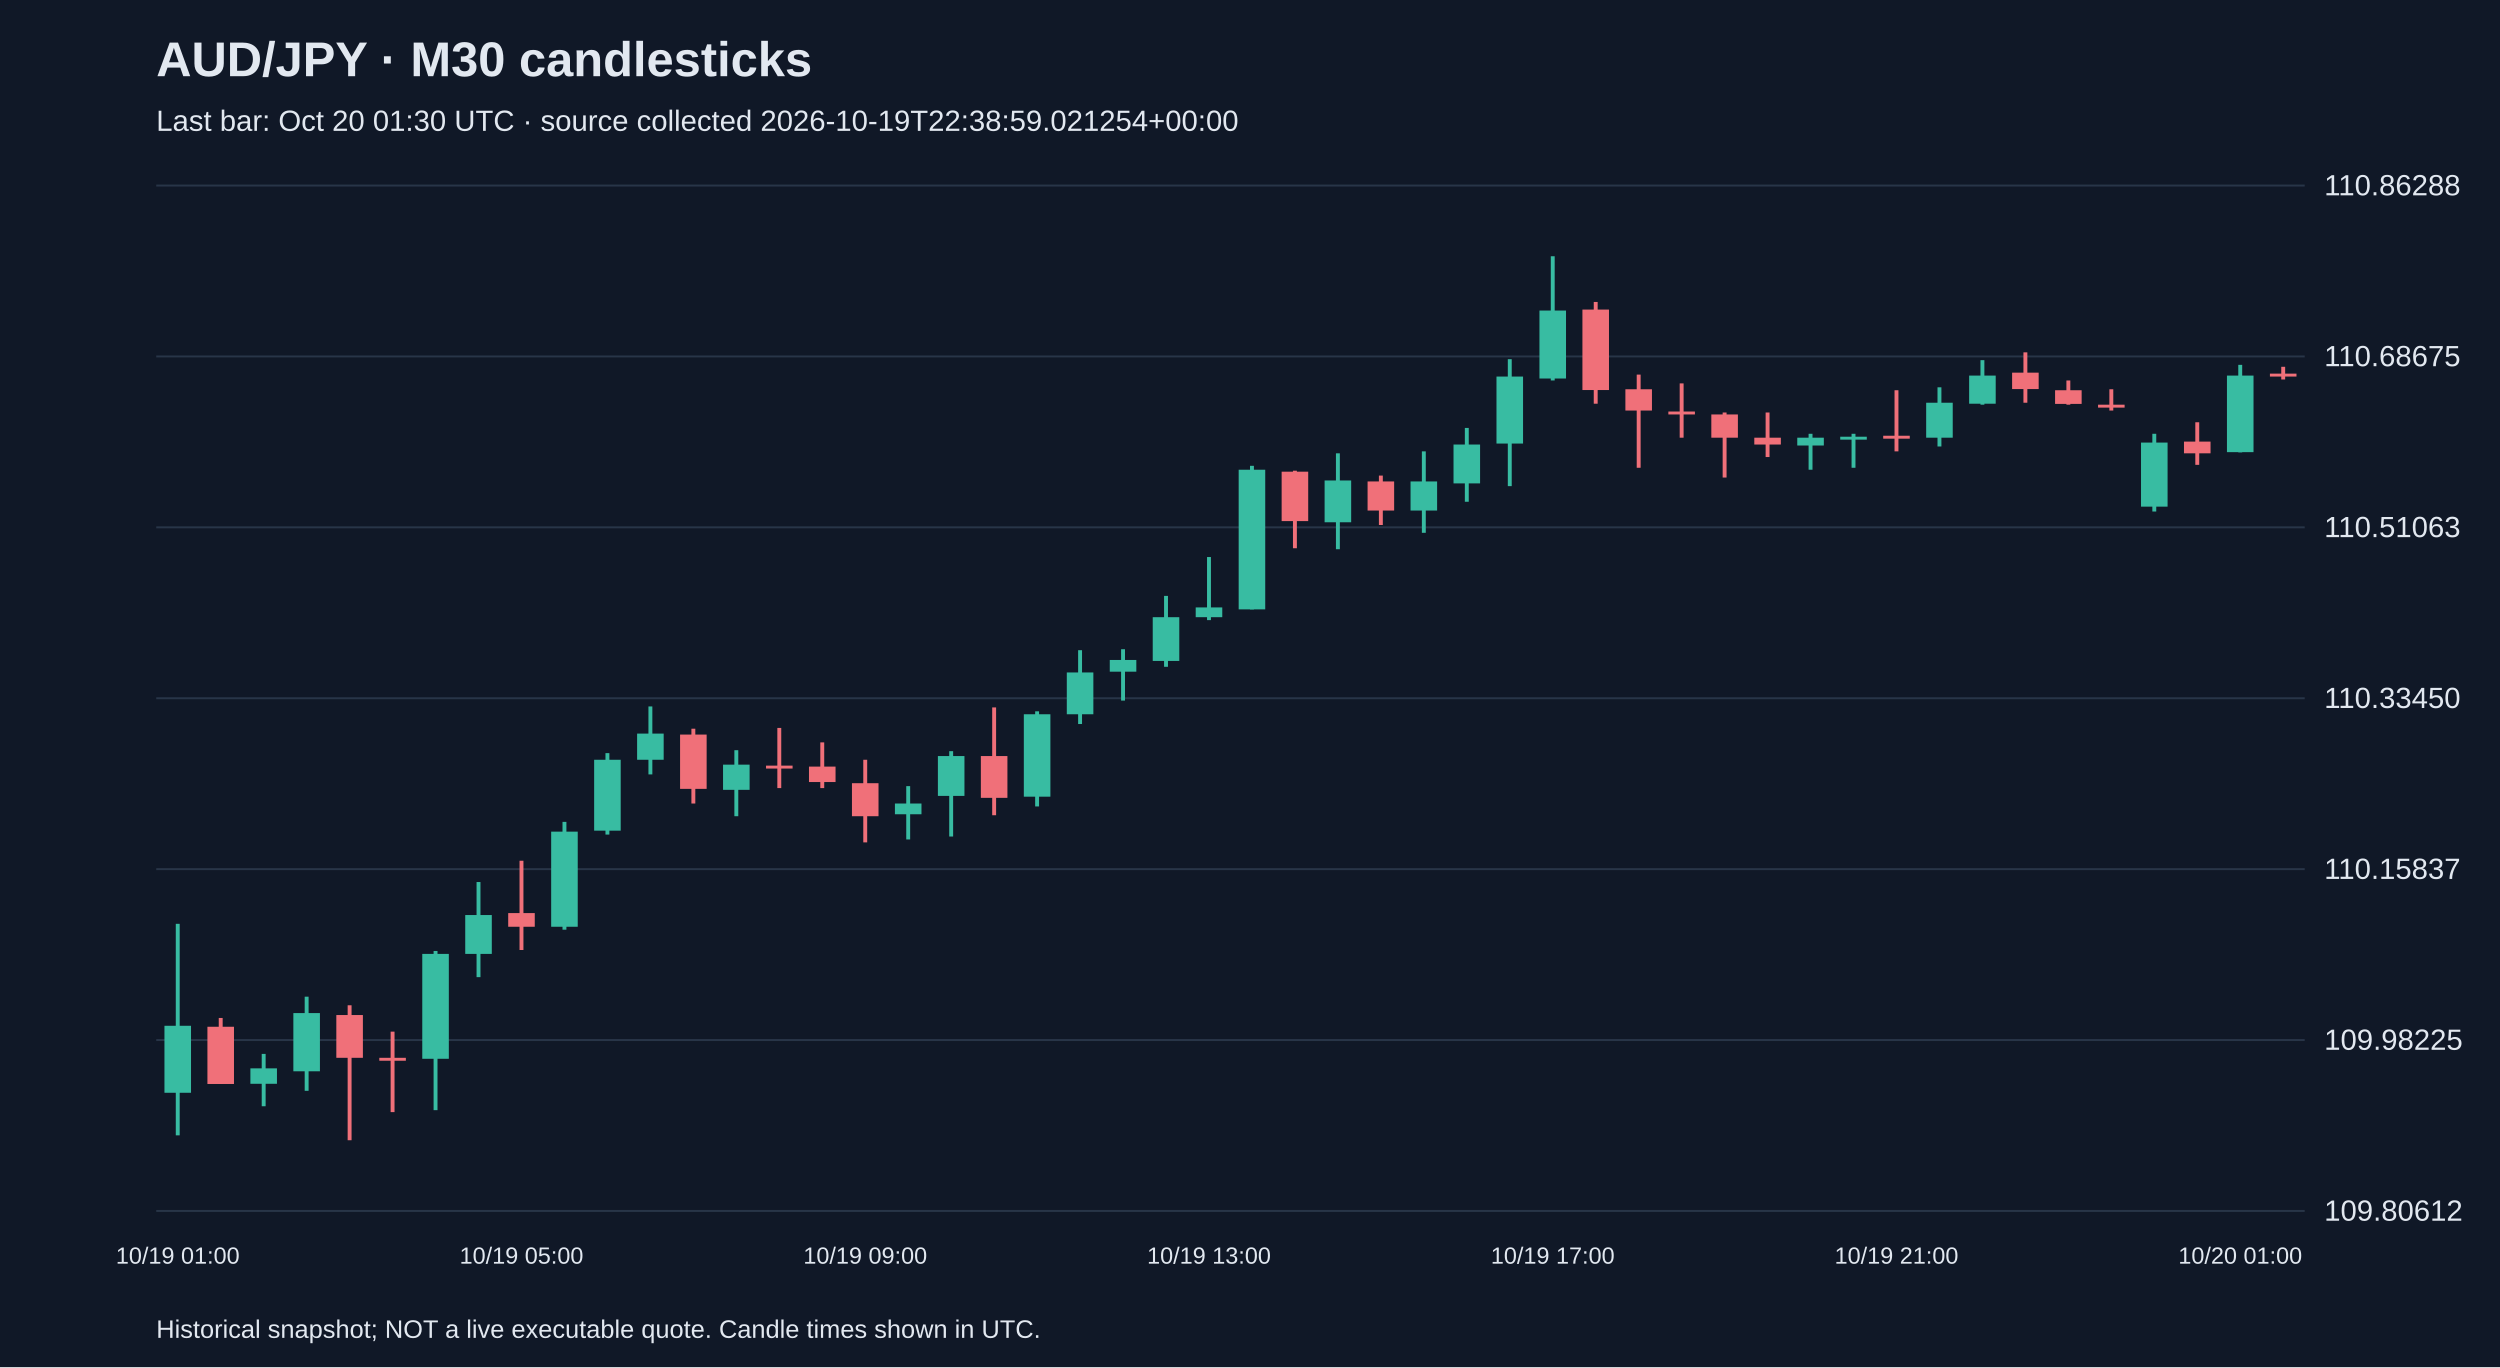
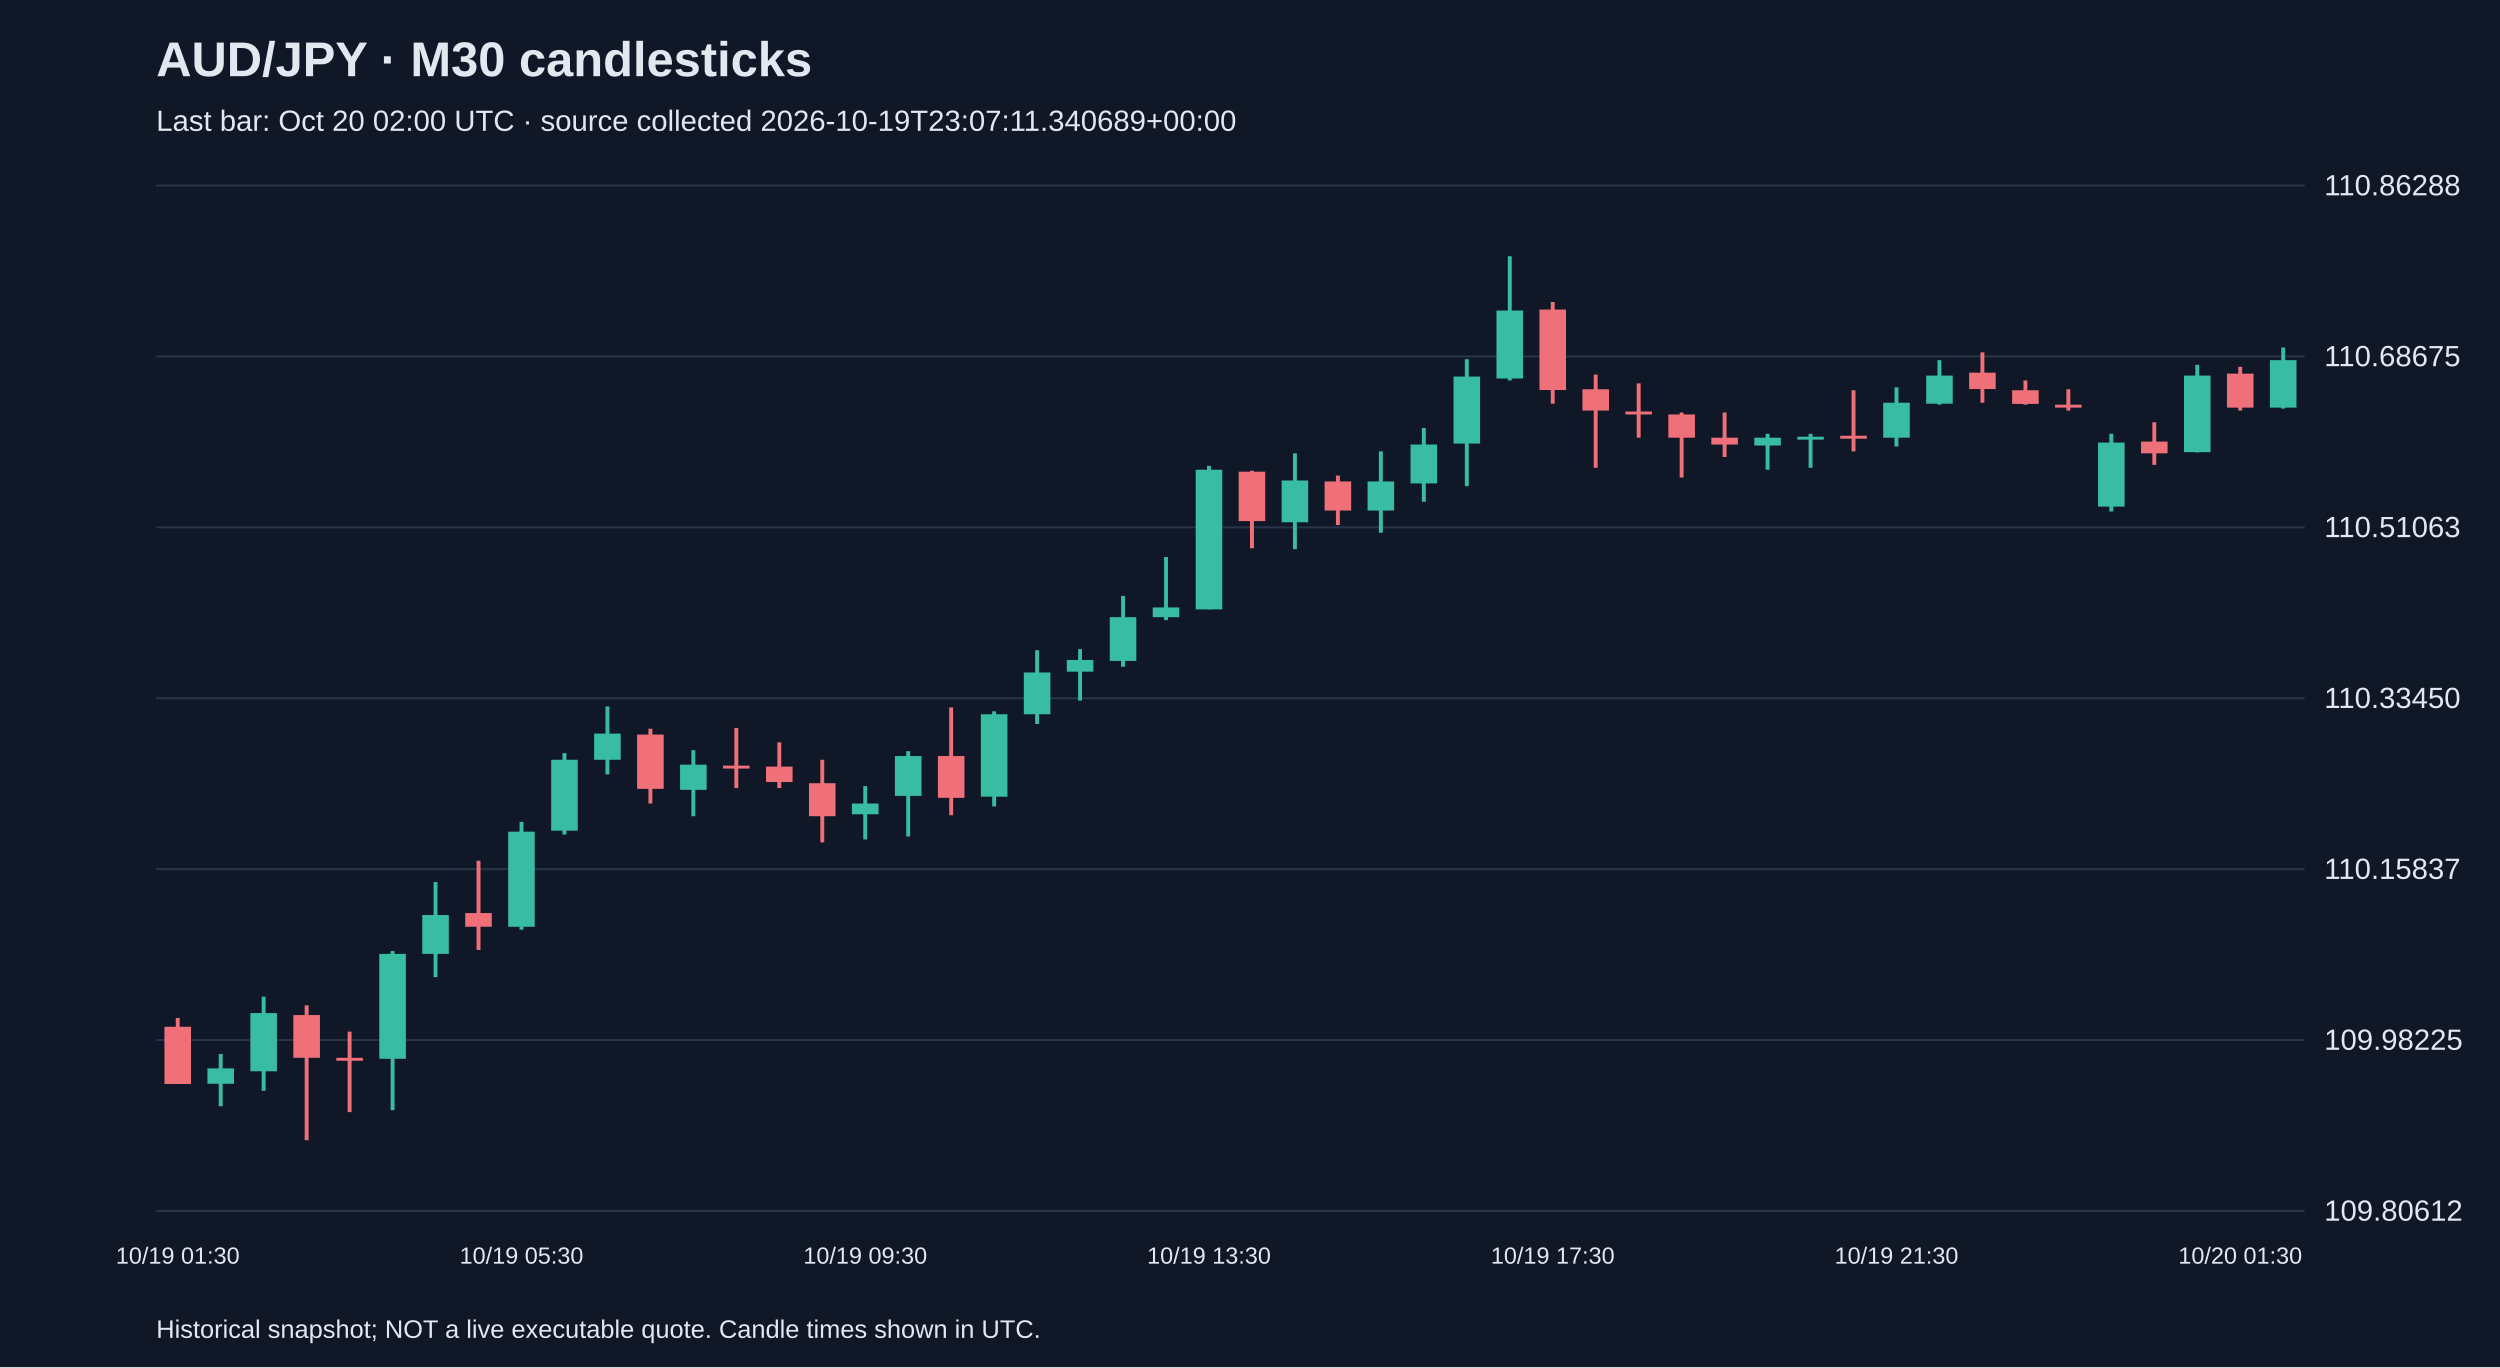
<svg xmlns="http://www.w3.org/2000/svg" viewBox="0 0 1280 700">
  <rect width="100%" height="100%" fill="#101827" />
  <style>text{font-family:Arial,sans-serif;fill:#e2e8f0}</style>
  <text x="80" y="39" font-size="25" font-weight="bold">AUD/JPY · M30 candlesticks</text>
-   <text x="80" y="67" font-size="15" fill="#a6b1c5">Last bar: Oct 20 01:30 UTC · source collected 2026-10-19T22:38:59.021254+00:00</text>
+   <text x="80" y="67" font-size="15" fill="#a6b1c5">Last bar: Oct 20 02:00 UTC · source collected 2026-10-19T23:07:11.340689+00:00</text>
  <line x1="80" y1="620.0" x2="1180" y2="620.0" stroke="#283548" />
  <text x="1190" y="625.0" font-size="15">109.80612</text>
  <line x1="80" y1="532.5" x2="1180" y2="532.5" stroke="#283548" />
  <text x="1190" y="537.5" font-size="15">109.98225</text>
  <line x1="80" y1="445.0" x2="1180" y2="445.0" stroke="#283548" />
  <text x="1190" y="450.0" font-size="15">110.15837</text>
  <line x1="80" y1="357.5" x2="1180" y2="357.5" stroke="#283548" />
  <text x="1190" y="362.5" font-size="15">110.33450</text>
  <line x1="80" y1="270.0" x2="1180" y2="270.0" stroke="#283548" />
  <text x="1190" y="275.0" font-size="15">110.51063</text>
  <line x1="80" y1="182.5" x2="1180" y2="182.5" stroke="#283548" />
  <text x="1190" y="187.5" font-size="15">110.68675</text>
  <line x1="80" y1="95.0" x2="1180" y2="95.0" stroke="#283548" />
  <text x="1190" y="100.0" font-size="15">110.86288</text>
-   <line x1="91.0" y1="473.0" x2="91.0" y2="581.3" stroke="#38bca2" stroke-width="2" />
-   <rect x="84.2" y="525.2" width="13.6" height="34.3" fill="#38bca2" />
-   <text x="91.0" y="647" text-anchor="middle" font-size="12">10/19 01:00</text>
-   <line x1="113.0" y1="521.2" x2="113.0" y2="555.0" stroke="#f07079" stroke-width="2" />
-   <rect x="106.2" y="525.7" width="13.6" height="29.3" fill="#f07079" />
-   <line x1="135.0" y1="539.6" x2="135.0" y2="566.4" stroke="#38bca2" stroke-width="2" />
-   <rect x="128.2" y="547.0" width="13.6" height="7.9" fill="#38bca2" />
-   <line x1="157.0" y1="510.3" x2="157.0" y2="558.5" stroke="#38bca2" stroke-width="2" />
-   <rect x="150.2" y="518.7" width="13.6" height="29.8" fill="#38bca2" />
-   <line x1="179.0" y1="514.7" x2="179.0" y2="583.8" stroke="#f07079" stroke-width="2" />
-   <rect x="172.2" y="519.7" width="13.6" height="21.9" fill="#f07079" />
-   <line x1="201.0" y1="528.2" x2="201.0" y2="569.4" stroke="#f07079" stroke-width="2" />
-   <rect x="194.2" y="541.6" width="13.6" height="1.5" fill="#f07079" />
-   <line x1="223.0" y1="486.9" x2="223.0" y2="568.4" stroke="#38bca2" stroke-width="2" />
-   <rect x="216.2" y="488.4" width="13.6" height="53.7" fill="#38bca2" />
-   <line x1="245.0" y1="451.6" x2="245.0" y2="500.3" stroke="#38bca2" stroke-width="2" />
-   <rect x="238.2" y="468.5" width="13.6" height="19.9" fill="#38bca2" />
-   <line x1="267.0" y1="440.7" x2="267.0" y2="486.4" stroke="#f07079" stroke-width="2" />
-   <rect x="260.2" y="467.5" width="13.6" height="7.0" fill="#f07079" />
-   <text x="267.0" y="647" text-anchor="middle" font-size="12">10/19 05:00</text>
-   <line x1="289.0" y1="420.8" x2="289.0" y2="476.0" stroke="#38bca2" stroke-width="2" />
-   <rect x="282.2" y="425.8" width="13.6" height="48.7" fill="#38bca2" />
-   <line x1="311.0" y1="385.6" x2="311.0" y2="427.3" stroke="#38bca2" stroke-width="2" />
-   <rect x="304.2" y="389.0" width="13.6" height="36.3" fill="#38bca2" />
-   <line x1="333.0" y1="361.7" x2="333.0" y2="396.5" stroke="#38bca2" stroke-width="2" />
-   <rect x="326.2" y="375.6" width="13.6" height="13.4" fill="#38bca2" />
-   <line x1="355.0" y1="373.1" x2="355.0" y2="411.4" stroke="#f07079" stroke-width="2" />
-   <rect x="348.2" y="376.1" width="13.6" height="27.8" fill="#f07079" />
-   <line x1="377.0" y1="384.1" x2="377.0" y2="417.9" stroke="#38bca2" stroke-width="2" />
-   <rect x="370.2" y="391.5" width="13.6" height="12.9" fill="#38bca2" />
-   <line x1="399.0" y1="372.7" x2="399.0" y2="403.5" stroke="#f07079" stroke-width="2" />
-   <rect x="392.2" y="392.0" width="13.6" height="1.5" fill="#f07079" />
-   <line x1="421.0" y1="380.1" x2="421.0" y2="403.5" stroke="#f07079" stroke-width="2" />
-   <rect x="414.2" y="392.5" width="13.6" height="7.9" fill="#f07079" />
-   <line x1="443.0" y1="389.0" x2="443.0" y2="431.3" stroke="#f07079" stroke-width="2" />
-   <rect x="436.2" y="401.0" width="13.6" height="16.9" fill="#f07079" />
-   <text x="443.0" y="647" text-anchor="middle" font-size="12">10/19 09:00</text>
-   <line x1="465.0" y1="402.5" x2="465.0" y2="429.8" stroke="#38bca2" stroke-width="2" />
-   <rect x="458.2" y="411.4" width="13.6" height="5.5" fill="#38bca2" />
-   <line x1="487.0" y1="384.6" x2="487.0" y2="428.3" stroke="#38bca2" stroke-width="2" />
-   <rect x="480.2" y="387.1" width="13.6" height="20.4" fill="#38bca2" />
-   <line x1="509.0" y1="362.2" x2="509.0" y2="417.4" stroke="#f07079" stroke-width="2" />
-   <rect x="502.2" y="387.1" width="13.6" height="21.4" fill="#f07079" />
-   <line x1="531.0" y1="364.2" x2="531.0" y2="412.9" stroke="#38bca2" stroke-width="2" />
-   <rect x="524.2" y="365.7" width="13.6" height="42.2" fill="#38bca2" />
-   <line x1="553.0" y1="332.9" x2="553.0" y2="370.7" stroke="#38bca2" stroke-width="2" />
-   <rect x="546.2" y="344.3" width="13.6" height="21.4" fill="#38bca2" />
-   <line x1="575.0" y1="332.4" x2="575.0" y2="358.7" stroke="#38bca2" stroke-width="2" />
-   <rect x="568.2" y="337.9" width="13.6" height="6.0" fill="#38bca2" />
-   <line x1="597.0" y1="305.1" x2="597.0" y2="341.4" stroke="#38bca2" stroke-width="2" />
-   <rect x="590.2" y="316.0" width="13.6" height="22.4" fill="#38bca2" />
-   <line x1="619.0" y1="285.2" x2="619.0" y2="317.5" stroke="#38bca2" stroke-width="2" />
-   <rect x="612.2" y="311.0" width="13.6" height="5.0" fill="#38bca2" />
-   <text x="619.0" y="647" text-anchor="middle" font-size="12">10/19 13:00</text>
-   <line x1="641.0" y1="238.5" x2="641.0" y2="312.0" stroke="#38bca2" stroke-width="2" />
-   <rect x="634.2" y="240.5" width="13.6" height="71.5" fill="#38bca2" />
-   <line x1="663.0" y1="241.0" x2="663.0" y2="280.7" stroke="#f07079" stroke-width="2" />
-   <rect x="656.2" y="241.5" width="13.6" height="25.3" fill="#f07079" />
-   <line x1="685.0" y1="232.1" x2="685.0" y2="281.2" stroke="#38bca2" stroke-width="2" />
-   <rect x="678.2" y="246.0" width="13.6" height="21.4" fill="#38bca2" />
-   <line x1="707.0" y1="243.5" x2="707.0" y2="268.8" stroke="#f07079" stroke-width="2" />
-   <rect x="700.2" y="246.5" width="13.6" height="14.9" fill="#f07079" />
-   <line x1="729.0" y1="231.1" x2="729.0" y2="272.8" stroke="#38bca2" stroke-width="2" />
-   <rect x="722.2" y="246.5" width="13.6" height="14.9" fill="#38bca2" />
-   <line x1="751.0" y1="219.1" x2="751.0" y2="256.9" stroke="#38bca2" stroke-width="2" />
-   <rect x="744.2" y="227.6" width="13.6" height="19.9" fill="#38bca2" />
-   <line x1="773.0" y1="183.9" x2="773.0" y2="248.9" stroke="#38bca2" stroke-width="2" />
-   <rect x="766.2" y="192.8" width="13.6" height="34.3" fill="#38bca2" />
-   <line x1="795.0" y1="131.2" x2="795.0" y2="194.8" stroke="#38bca2" stroke-width="2" />
-   <rect x="788.2" y="159.0" width="13.6" height="34.8" fill="#38bca2" />
-   <text x="795.0" y="647" text-anchor="middle" font-size="12">10/19 17:00</text>
-   <line x1="817.0" y1="154.6" x2="817.0" y2="206.7" stroke="#f07079" stroke-width="2" />
-   <rect x="810.2" y="158.5" width="13.6" height="41.2" fill="#f07079" />
-   <line x1="839.0" y1="191.8" x2="839.0" y2="239.5" stroke="#f07079" stroke-width="2" />
-   <rect x="832.2" y="199.3" width="13.6" height="10.9" fill="#f07079" />
-   <line x1="861.0" y1="196.3" x2="861.0" y2="224.1" stroke="#f07079" stroke-width="2" />
-   <rect x="854.2" y="210.7" width="13.6" height="1.5" fill="#f07079" />
-   <line x1="883.0" y1="211.2" x2="883.0" y2="244.5" stroke="#f07079" stroke-width="2" />
-   <rect x="876.2" y="212.2" width="13.6" height="11.9" fill="#f07079" />
-   <line x1="905.0" y1="211.2" x2="905.0" y2="234.0" stroke="#f07079" stroke-width="2" />
-   <rect x="898.2" y="224.1" width="13.6" height="3.5" fill="#f07079" />
-   <line x1="927.0" y1="222.1" x2="927.0" y2="240.5" stroke="#38bca2" stroke-width="2" />
-   <rect x="920.2" y="224.1" width="13.6" height="4.0" fill="#38bca2" />
-   <line x1="949.0" y1="222.1" x2="949.0" y2="239.5" stroke="#38bca2" stroke-width="2" />
-   <rect x="942.2" y="223.6" width="13.6" height="1.5" fill="#38bca2" />
-   <line x1="971.0" y1="199.8" x2="971.0" y2="231.1" stroke="#f07079" stroke-width="2" />
-   <rect x="964.2" y="223.1" width="13.6" height="1.5" fill="#f07079" />
-   <text x="971.0" y="647" text-anchor="middle" font-size="12">10/19 21:00</text>
-   <line x1="993.0" y1="198.3" x2="993.0" y2="228.6" stroke="#38bca2" stroke-width="2" />
-   <rect x="986.2" y="206.2" width="13.6" height="17.9" fill="#38bca2" />
-   <line x1="1015.0" y1="184.4" x2="1015.0" y2="207.2" stroke="#38bca2" stroke-width="2" />
-   <rect x="1008.2" y="192.3" width="13.6" height="14.4" fill="#38bca2" />
-   <line x1="1037.0" y1="180.4" x2="1037.0" y2="206.2" stroke="#f07079" stroke-width="2" />
-   <rect x="1030.2" y="190.8" width="13.6" height="8.4" fill="#f07079" />
-   <line x1="1059.0" y1="194.8" x2="1059.0" y2="207.2" stroke="#f07079" stroke-width="2" />
-   <rect x="1052.2" y="199.8" width="13.6" height="7.0" fill="#f07079" />
-   <line x1="1081.0" y1="199.3" x2="1081.0" y2="210.2" stroke="#f07079" stroke-width="2" />
-   <rect x="1074.2" y="207.2" width="13.6" height="1.5" fill="#f07079" />
-   <line x1="1103.0" y1="222.1" x2="1103.0" y2="261.9" stroke="#38bca2" stroke-width="2" />
-   <rect x="1096.2" y="226.6" width="13.6" height="32.8" fill="#38bca2" />
-   <line x1="1125.0" y1="216.2" x2="1125.0" y2="238.0" stroke="#f07079" stroke-width="2" />
-   <rect x="1118.2" y="226.1" width="13.6" height="6.0" fill="#f07079" />
-   <line x1="1147.0" y1="186.8" x2="1147.0" y2="231.6" stroke="#38bca2" stroke-width="2" />
-   <rect x="1140.2" y="192.3" width="13.6" height="39.2" fill="#38bca2" />
-   <text x="1147.0" y="647" text-anchor="middle" font-size="12">10/20 01:00</text>
-   <line x1="1169.0" y1="187.8" x2="1169.0" y2="194.3" stroke="#f07079" stroke-width="2" />
-   <rect x="1162.2" y="191.3" width="13.6" height="1.5" fill="#f07079" />
+   <line x1="91.0" y1="521.2" x2="91.0" y2="555.0" stroke="#f07079" stroke-width="2" />
+   <rect x="84.2" y="525.7" width="13.6" height="29.3" fill="#f07079" />
+   <text x="91.0" y="647" text-anchor="middle" font-size="12">10/19 01:30</text>
+   <line x1="113.0" y1="539.6" x2="113.0" y2="566.4" stroke="#38bca2" stroke-width="2" />
+   <rect x="106.2" y="547.0" width="13.6" height="7.9" fill="#38bca2" />
+   <line x1="135.0" y1="510.3" x2="135.0" y2="558.5" stroke="#38bca2" stroke-width="2" />
+   <rect x="128.2" y="518.7" width="13.6" height="29.8" fill="#38bca2" />
+   <line x1="157.0" y1="514.7" x2="157.0" y2="583.8" stroke="#f07079" stroke-width="2" />
+   <rect x="150.2" y="519.7" width="13.6" height="21.9" fill="#f07079" />
+   <line x1="179.0" y1="528.2" x2="179.0" y2="569.4" stroke="#f07079" stroke-width="2" />
+   <rect x="172.2" y="541.6" width="13.6" height="1.5" fill="#f07079" />
+   <line x1="201.0" y1="486.9" x2="201.0" y2="568.4" stroke="#38bca2" stroke-width="2" />
+   <rect x="194.2" y="488.4" width="13.6" height="53.7" fill="#38bca2" />
+   <line x1="223.0" y1="451.6" x2="223.0" y2="500.3" stroke="#38bca2" stroke-width="2" />
+   <rect x="216.2" y="468.5" width="13.6" height="19.9" fill="#38bca2" />
+   <line x1="245.0" y1="440.7" x2="245.0" y2="486.4" stroke="#f07079" stroke-width="2" />
+   <rect x="238.2" y="467.5" width="13.6" height="7.0" fill="#f07079" />
+   <line x1="267.0" y1="420.8" x2="267.0" y2="476.0" stroke="#38bca2" stroke-width="2" />
+   <rect x="260.2" y="425.8" width="13.6" height="48.7" fill="#38bca2" />
+   <text x="267.0" y="647" text-anchor="middle" font-size="12">10/19 05:30</text>
+   <line x1="289.0" y1="385.6" x2="289.0" y2="427.3" stroke="#38bca2" stroke-width="2" />
+   <rect x="282.2" y="389.0" width="13.6" height="36.3" fill="#38bca2" />
+   <line x1="311.0" y1="361.7" x2="311.0" y2="396.5" stroke="#38bca2" stroke-width="2" />
+   <rect x="304.2" y="375.6" width="13.6" height="13.4" fill="#38bca2" />
+   <line x1="333.0" y1="373.1" x2="333.0" y2="411.4" stroke="#f07079" stroke-width="2" />
+   <rect x="326.2" y="376.1" width="13.6" height="27.8" fill="#f07079" />
+   <line x1="355.0" y1="384.1" x2="355.0" y2="417.9" stroke="#38bca2" stroke-width="2" />
+   <rect x="348.2" y="391.5" width="13.6" height="12.9" fill="#38bca2" />
+   <line x1="377.0" y1="372.7" x2="377.0" y2="403.5" stroke="#f07079" stroke-width="2" />
+   <rect x="370.2" y="392.0" width="13.6" height="1.5" fill="#f07079" />
+   <line x1="399.0" y1="380.1" x2="399.0" y2="403.5" stroke="#f07079" stroke-width="2" />
+   <rect x="392.2" y="392.5" width="13.6" height="7.9" fill="#f07079" />
+   <line x1="421.0" y1="389.0" x2="421.0" y2="431.3" stroke="#f07079" stroke-width="2" />
+   <rect x="414.2" y="401.0" width="13.6" height="16.9" fill="#f07079" />
+   <line x1="443.0" y1="402.5" x2="443.0" y2="429.8" stroke="#38bca2" stroke-width="2" />
+   <rect x="436.2" y="411.4" width="13.6" height="5.5" fill="#38bca2" />
+   <text x="443.0" y="647" text-anchor="middle" font-size="12">10/19 09:30</text>
+   <line x1="465.0" y1="384.6" x2="465.0" y2="428.3" stroke="#38bca2" stroke-width="2" />
+   <rect x="458.2" y="387.1" width="13.6" height="20.4" fill="#38bca2" />
+   <line x1="487.0" y1="362.2" x2="487.0" y2="417.4" stroke="#f07079" stroke-width="2" />
+   <rect x="480.2" y="387.1" width="13.6" height="21.4" fill="#f07079" />
+   <line x1="509.0" y1="364.2" x2="509.0" y2="412.9" stroke="#38bca2" stroke-width="2" />
+   <rect x="502.2" y="365.7" width="13.6" height="42.2" fill="#38bca2" />
+   <line x1="531.0" y1="332.9" x2="531.0" y2="370.7" stroke="#38bca2" stroke-width="2" />
+   <rect x="524.2" y="344.3" width="13.6" height="21.4" fill="#38bca2" />
+   <line x1="553.0" y1="332.4" x2="553.0" y2="358.7" stroke="#38bca2" stroke-width="2" />
+   <rect x="546.2" y="337.9" width="13.6" height="6.0" fill="#38bca2" />
+   <line x1="575.0" y1="305.1" x2="575.0" y2="341.4" stroke="#38bca2" stroke-width="2" />
+   <rect x="568.2" y="316.0" width="13.6" height="22.4" fill="#38bca2" />
+   <line x1="597.0" y1="285.2" x2="597.0" y2="317.5" stroke="#38bca2" stroke-width="2" />
+   <rect x="590.2" y="311.0" width="13.6" height="5.0" fill="#38bca2" />
+   <line x1="619.0" y1="238.5" x2="619.0" y2="312.0" stroke="#38bca2" stroke-width="2" />
+   <rect x="612.2" y="240.5" width="13.6" height="71.5" fill="#38bca2" />
+   <text x="619.0" y="647" text-anchor="middle" font-size="12">10/19 13:30</text>
+   <line x1="641.0" y1="241.0" x2="641.0" y2="280.7" stroke="#f07079" stroke-width="2" />
+   <rect x="634.2" y="241.5" width="13.6" height="25.3" fill="#f07079" />
+   <line x1="663.0" y1="232.1" x2="663.0" y2="281.2" stroke="#38bca2" stroke-width="2" />
+   <rect x="656.2" y="246.0" width="13.6" height="21.4" fill="#38bca2" />
+   <line x1="685.0" y1="243.5" x2="685.0" y2="268.8" stroke="#f07079" stroke-width="2" />
+   <rect x="678.2" y="246.5" width="13.6" height="14.9" fill="#f07079" />
+   <line x1="707.0" y1="231.1" x2="707.0" y2="272.8" stroke="#38bca2" stroke-width="2" />
+   <rect x="700.2" y="246.5" width="13.6" height="14.9" fill="#38bca2" />
+   <line x1="729.0" y1="219.1" x2="729.0" y2="256.9" stroke="#38bca2" stroke-width="2" />
+   <rect x="722.2" y="227.6" width="13.6" height="19.9" fill="#38bca2" />
+   <line x1="751.0" y1="183.9" x2="751.0" y2="248.9" stroke="#38bca2" stroke-width="2" />
+   <rect x="744.2" y="192.8" width="13.6" height="34.3" fill="#38bca2" />
+   <line x1="773.0" y1="131.2" x2="773.0" y2="194.8" stroke="#38bca2" stroke-width="2" />
+   <rect x="766.2" y="159.0" width="13.6" height="34.8" fill="#38bca2" />
+   <line x1="795.0" y1="154.6" x2="795.0" y2="206.7" stroke="#f07079" stroke-width="2" />
+   <rect x="788.2" y="158.5" width="13.6" height="41.2" fill="#f07079" />
+   <text x="795.0" y="647" text-anchor="middle" font-size="12">10/19 17:30</text>
+   <line x1="817.0" y1="191.8" x2="817.0" y2="239.5" stroke="#f07079" stroke-width="2" />
+   <rect x="810.2" y="199.3" width="13.6" height="10.9" fill="#f07079" />
+   <line x1="839.0" y1="196.3" x2="839.0" y2="224.1" stroke="#f07079" stroke-width="2" />
+   <rect x="832.2" y="210.7" width="13.6" height="1.5" fill="#f07079" />
+   <line x1="861.0" y1="211.2" x2="861.0" y2="244.5" stroke="#f07079" stroke-width="2" />
+   <rect x="854.2" y="212.2" width="13.6" height="11.9" fill="#f07079" />
+   <line x1="883.0" y1="211.2" x2="883.0" y2="234.0" stroke="#f07079" stroke-width="2" />
+   <rect x="876.2" y="224.1" width="13.6" height="3.5" fill="#f07079" />
+   <line x1="905.0" y1="222.1" x2="905.0" y2="240.5" stroke="#38bca2" stroke-width="2" />
+   <rect x="898.2" y="224.1" width="13.6" height="4.0" fill="#38bca2" />
+   <line x1="927.0" y1="222.1" x2="927.0" y2="239.5" stroke="#38bca2" stroke-width="2" />
+   <rect x="920.2" y="223.6" width="13.6" height="1.5" fill="#38bca2" />
+   <line x1="949.0" y1="199.8" x2="949.0" y2="231.1" stroke="#f07079" stroke-width="2" />
+   <rect x="942.2" y="223.1" width="13.6" height="1.5" fill="#f07079" />
+   <line x1="971.0" y1="198.3" x2="971.0" y2="228.6" stroke="#38bca2" stroke-width="2" />
+   <rect x="964.2" y="206.2" width="13.6" height="17.9" fill="#38bca2" />
+   <text x="971.0" y="647" text-anchor="middle" font-size="12">10/19 21:30</text>
+   <line x1="993.0" y1="184.4" x2="993.0" y2="207.2" stroke="#38bca2" stroke-width="2" />
+   <rect x="986.2" y="192.3" width="13.6" height="14.4" fill="#38bca2" />
+   <line x1="1015.0" y1="180.4" x2="1015.0" y2="206.2" stroke="#f07079" stroke-width="2" />
+   <rect x="1008.2" y="190.8" width="13.6" height="8.4" fill="#f07079" />
+   <line x1="1037.0" y1="194.8" x2="1037.0" y2="207.2" stroke="#f07079" stroke-width="2" />
+   <rect x="1030.2" y="199.8" width="13.6" height="7.0" fill="#f07079" />
+   <line x1="1059.0" y1="199.3" x2="1059.0" y2="210.2" stroke="#f07079" stroke-width="2" />
+   <rect x="1052.2" y="207.2" width="13.6" height="1.5" fill="#f07079" />
+   <line x1="1081.0" y1="222.1" x2="1081.0" y2="261.9" stroke="#38bca2" stroke-width="2" />
+   <rect x="1074.2" y="226.6" width="13.6" height="32.8" fill="#38bca2" />
+   <line x1="1103.0" y1="216.2" x2="1103.0" y2="238.0" stroke="#f07079" stroke-width="2" />
+   <rect x="1096.2" y="226.1" width="13.6" height="6.0" fill="#f07079" />
+   <line x1="1125.0" y1="186.8" x2="1125.0" y2="231.6" stroke="#38bca2" stroke-width="2" />
+   <rect x="1118.2" y="192.3" width="13.6" height="39.2" fill="#38bca2" />
+   <line x1="1147.0" y1="187.8" x2="1147.0" y2="210.2" stroke="#f07079" stroke-width="2" />
+   <rect x="1140.2" y="191.3" width="13.6" height="17.4" fill="#f07079" />
+   <text x="1147.0" y="647" text-anchor="middle" font-size="12">10/20 01:30</text>
+   <line x1="1169.0" y1="177.9" x2="1169.0" y2="209.2" stroke="#38bca2" stroke-width="2" />
+   <rect x="1162.2" y="184.4" width="13.6" height="24.3" fill="#38bca2" />
  <text x="80" y="685" font-size="13">Historical snapshot; NOT a live executable quote. Candle times shown in UTC.</text>
</svg>
